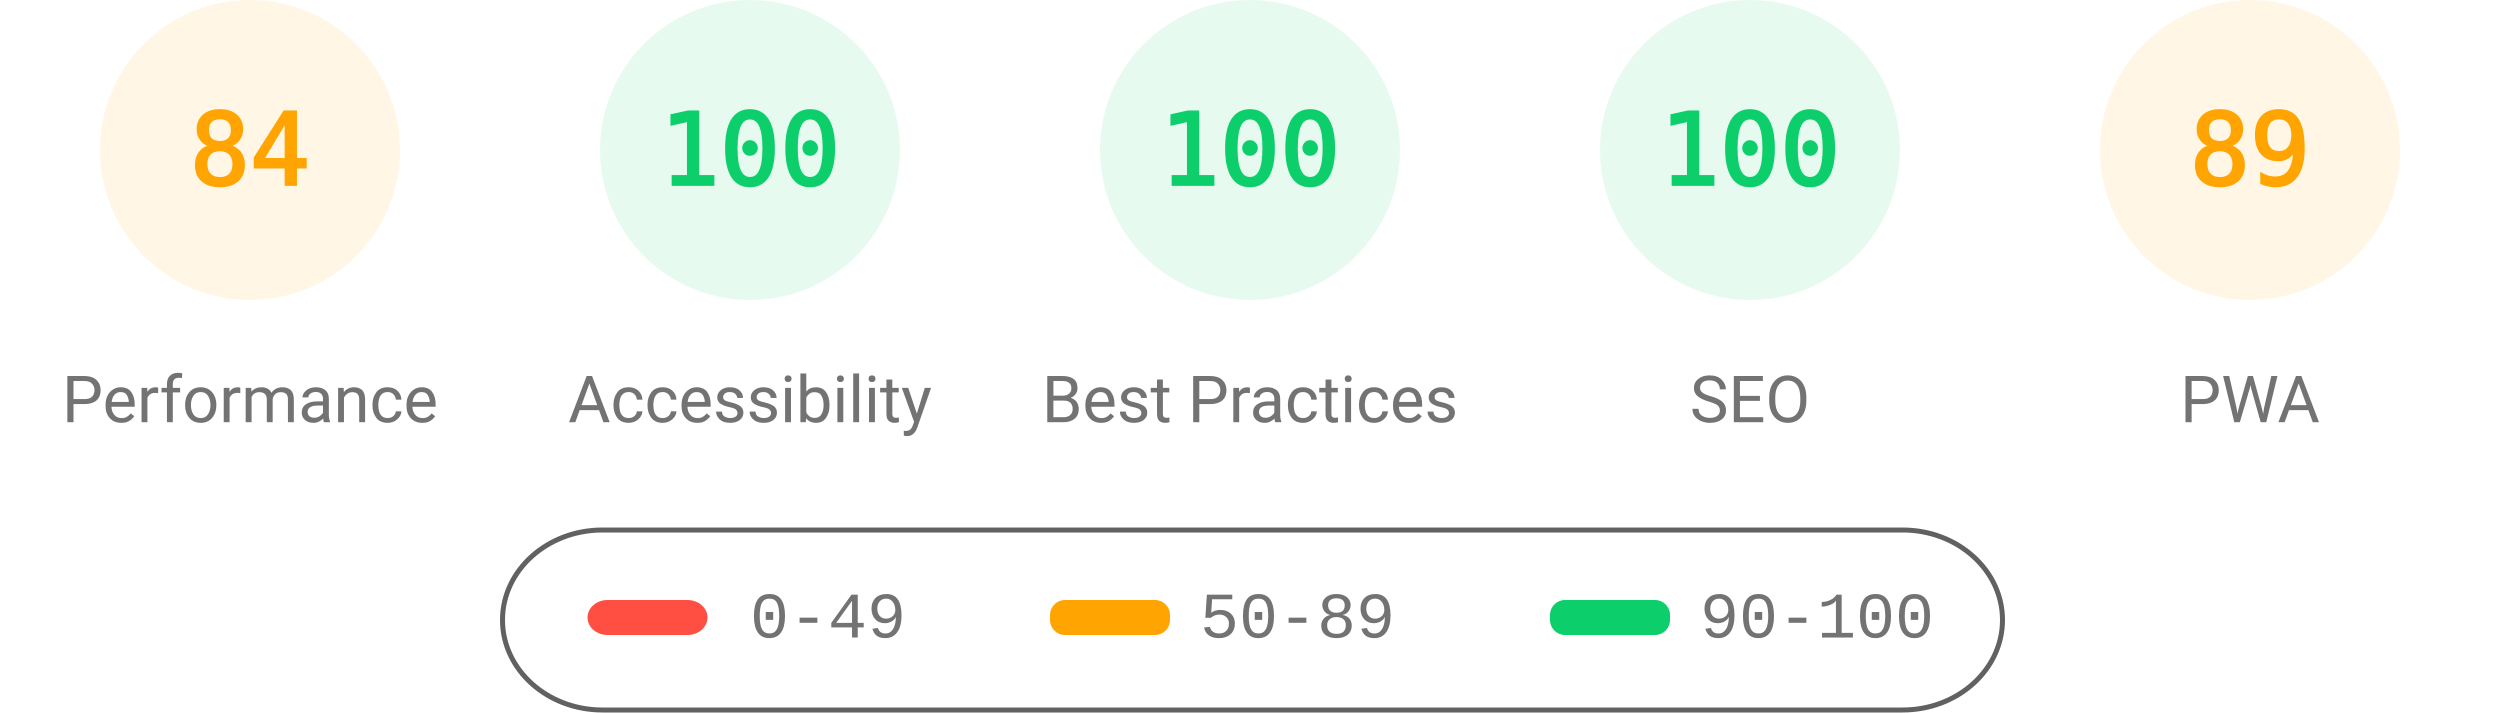
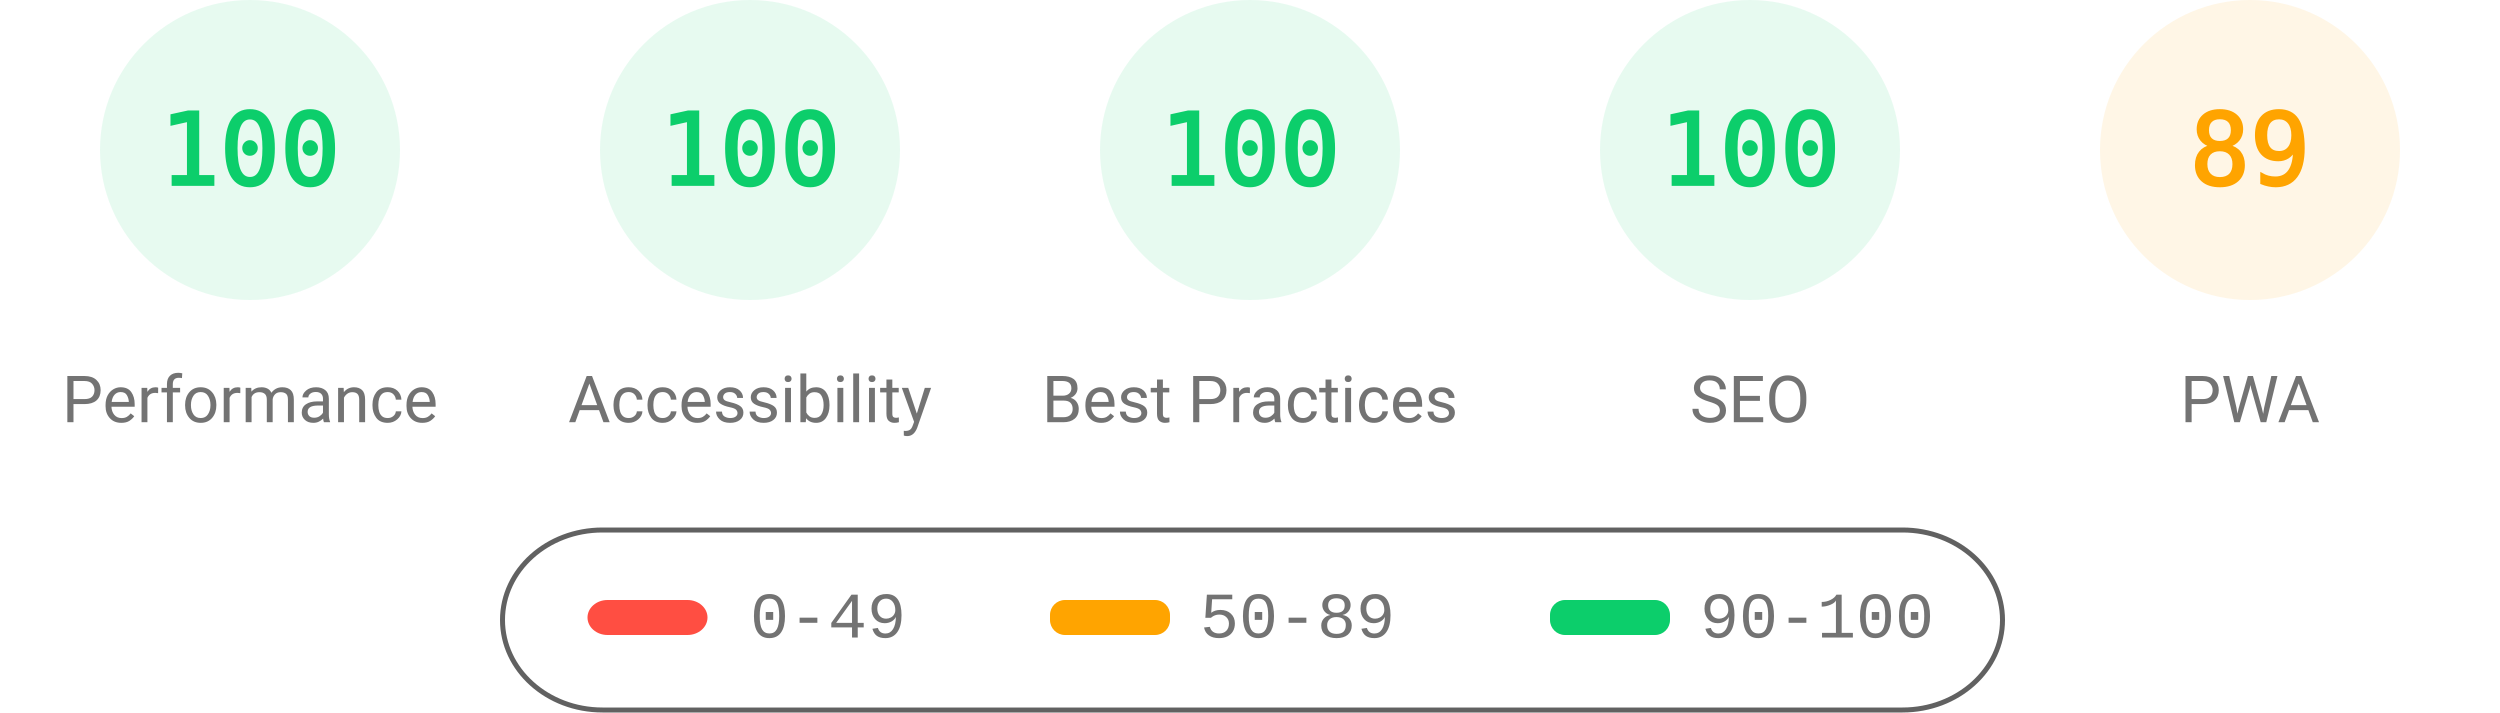
<svg xmlns="http://www.w3.org/2000/svg" fill="none" width="1000" height="285">
  <style>.gauge-base{opacity:.1}.gauge-arc{fill:none;animation-delay:250ms;stroke-linecap:round;transform:rotate(-90deg);transform-origin:100px 60px;animation:load-gauge 1s ease forwards}.guage-text{font-size:40px;font-family:monospace;text-align:center}.guage-red{color:#ff4e42;fill:#ff4e42;stroke:#ff4e42}.guage-orange{color:#ffa400;fill:#ffa400;stroke:#ffa400}.guage-green{color:#0cce6b;fill:#0cce6b;stroke:#0cce6b}.guage-undefined{color:#5c5c5c;fill:#5c5c5c;stroke:#5c5c5c}.guage-title{color:#737373;fill:#737373;stroke:none;font-size:26px;line-height:26px;font-family:Roboto,Halvetica,Arial,sans-serif}@keyframes load-gauge{from{stroke-dasharray:0 352.858}}</style>
-   <svg class="guage-div guage-perf guage-orange" viewBox="0 0 200 200" width="200" height="200">
+   <svg class="guage-div guage-perf guage-green" viewBox="0 0 200 200" width="200" height="200">
    <circle class="gauge-base" r="56" cx="100" cy="60" stroke-width="8" />
-     <circle class="gauge-arc guage-arc-1" r="56" cx="100" cy="60" stroke-width="8" style="stroke-dasharray:295.561,351.858" />
-     <text class="guage-text" x="100" y="60" alignment-baseline="central" dominant-baseline="central" text-anchor="middle">84</text>
+     <circle class="gauge-arc guage-arc-1" r="56" cx="100" cy="60" stroke-width="8" style="stroke-dasharray:351.858,351.858" />
+     <text class="guage-text" x="100" y="60" alignment-baseline="central" dominant-baseline="central" text-anchor="middle">100</text>
    <text class="guage-title" x="100" y="160" alignment-baseline="central" dominant-baseline="central" text-anchor="middle">Performance</text>
  </svg>
  <svg class="guage-div guage-acc guage-green" viewBox="0 0 200 200" width="200" height="200" x="200">
    <circle class="gauge-base" r="56" cx="100" cy="60" stroke-width="8" />
    <circle class="gauge-arc guage-arc-2" r="56" cx="100" cy="60" stroke-width="8" style="stroke-dasharray:351.858,351.858" />
    <text class="guage-text" x="100" y="60" alignment-baseline="central" dominant-baseline="central" text-anchor="middle">100</text>
    <text class="guage-title" x="100" y="160" alignment-baseline="central" dominant-baseline="central" text-anchor="middle">Accessibility</text>
  </svg>
  <svg class="guage-div guage-best guage-green" viewBox="0 0 200 200" width="200" height="200" x="400">
    <circle class="gauge-base" r="56" cx="100" cy="60" stroke-width="8" />
    <circle class="gauge-arc guage-arc-3" r="56" cx="100" cy="60" stroke-width="8" style="stroke-dasharray:351.858,351.858" />
    <text class="guage-text" x="100" y="60" alignment-baseline="central" dominant-baseline="central" text-anchor="middle">100</text>
    <text class="guage-title" x="100" y="160" alignment-baseline="central" dominant-baseline="central" text-anchor="middle">Best Practices</text>
  </svg>
  <svg class="guage-div guage-seo guage-green" viewBox="0 0 200 200" width="200" height="200" x="600">
    <circle class="gauge-base" r="56" cx="100" cy="60" stroke-width="8" />
    <circle class="gauge-arc guage-arc-4" r="56" cx="100" cy="60" stroke-width="8" style="stroke-dasharray:351.858,351.858" />
    <text class="guage-text" x="100" y="60" alignment-baseline="central" dominant-baseline="central" text-anchor="middle">100</text>
    <text class="guage-title" x="100" y="160" alignment-baseline="central" dominant-baseline="central" text-anchor="middle">SEO</text>
  </svg>
  <svg class="guage-div guage-pwa guage-orange" viewBox="0 0 200 200" width="200" height="200" x="800">
    <circle class="gauge-base" r="56" cx="100" cy="60" stroke-width="8" />
    <circle class="gauge-arc guage-arc-4" r="56" cx="100" cy="60" stroke-width="8" style="stroke-dasharray:313.154,351.858" />
    <text class="guage-text" x="100" y="60" alignment-baseline="central" dominant-baseline="central" text-anchor="middle">89</text>
    <text class="guage-title" x="100" y="160" alignment-baseline="central" dominant-baseline="central" text-anchor="middle">PWA</text>
  </svg>
  <svg width="604" height="76" x="200" y="210">
    <path fill="none" id="canvas_background" d="M-1-1h604v80H-1z" />
    <rect fill-opacity="0" stroke="#616161" stroke-width="2" rx="40" id="svg_2" height="72" width="600" y="2" x="1" fill="#000" />
    <rect stroke="#000" rx="8" id="svg_3" height="14" width="48" y="30" x="35" stroke-opacity="null" stroke-width="0" fill="#ff4e42" />
    <rect stroke="#000" rx="6" id="svg_4" height="14" width="48" y="30" x="220" stroke-opacity="null" stroke-width="0" fill="#ffa400" />
    <rect stroke="#000" rx="6" id="svg_5" height="14" width="48" y="30" x="420" stroke-opacity="null" stroke-width="0" fill="#0cce6b" />
    <text xml:space="preserve" text-anchor="start" font-family="'Courier New', Courier, monospace" font-size="26" id="svg_6" y="45" x="100" stroke-opacity="null" stroke-width="0" stroke="#000" fill="#737373">0-49</text>
    <text xml:space="preserve" text-anchor="start" font-family="'Courier New', Courier, monospace" font-size="26" id="svg_7" y="45" x="280" stroke-opacity="null" stroke-width="0" stroke="#000" fill="#737373">50-89</text>
    <text xml:space="preserve" text-anchor="start" font-family="'Courier New', Courier, monospace" font-size="26" id="svg_8" y="45" x="480" stroke-opacity="null" stroke-width="0" stroke="#000" fill="#737373">90-100</text>
  </svg>
</svg>
